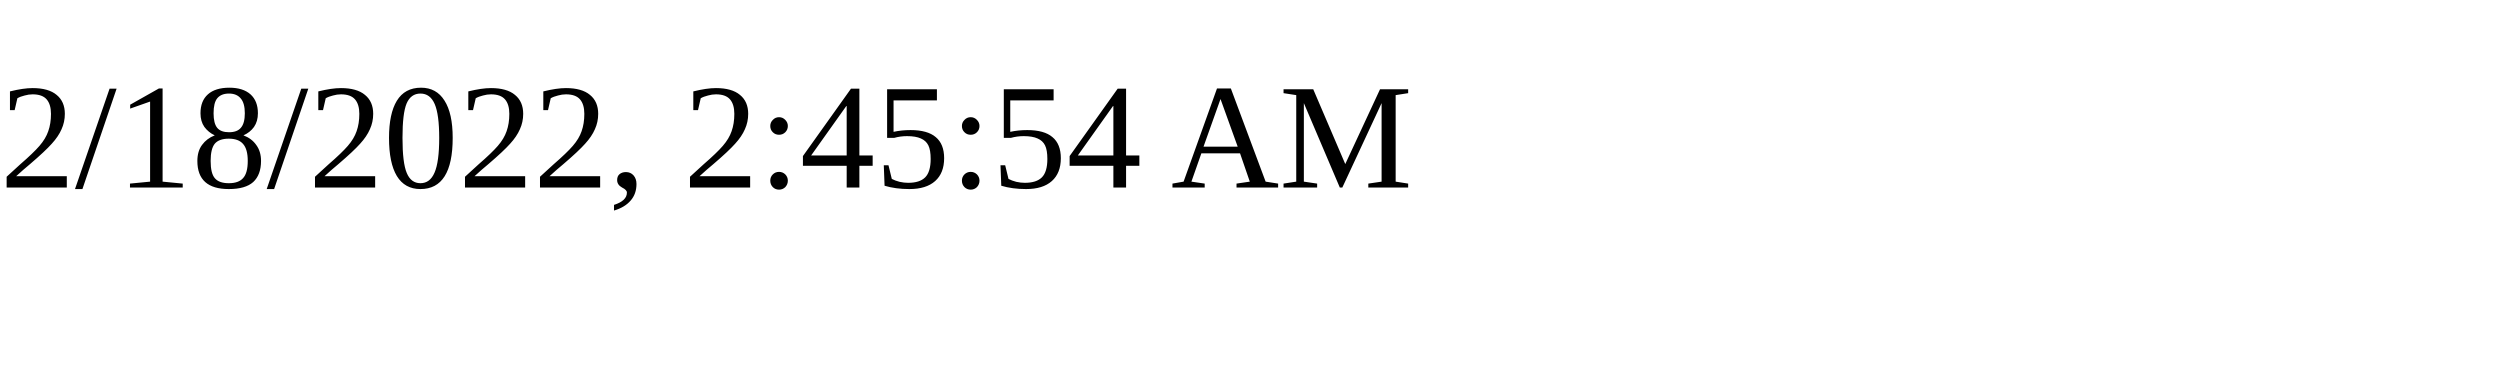
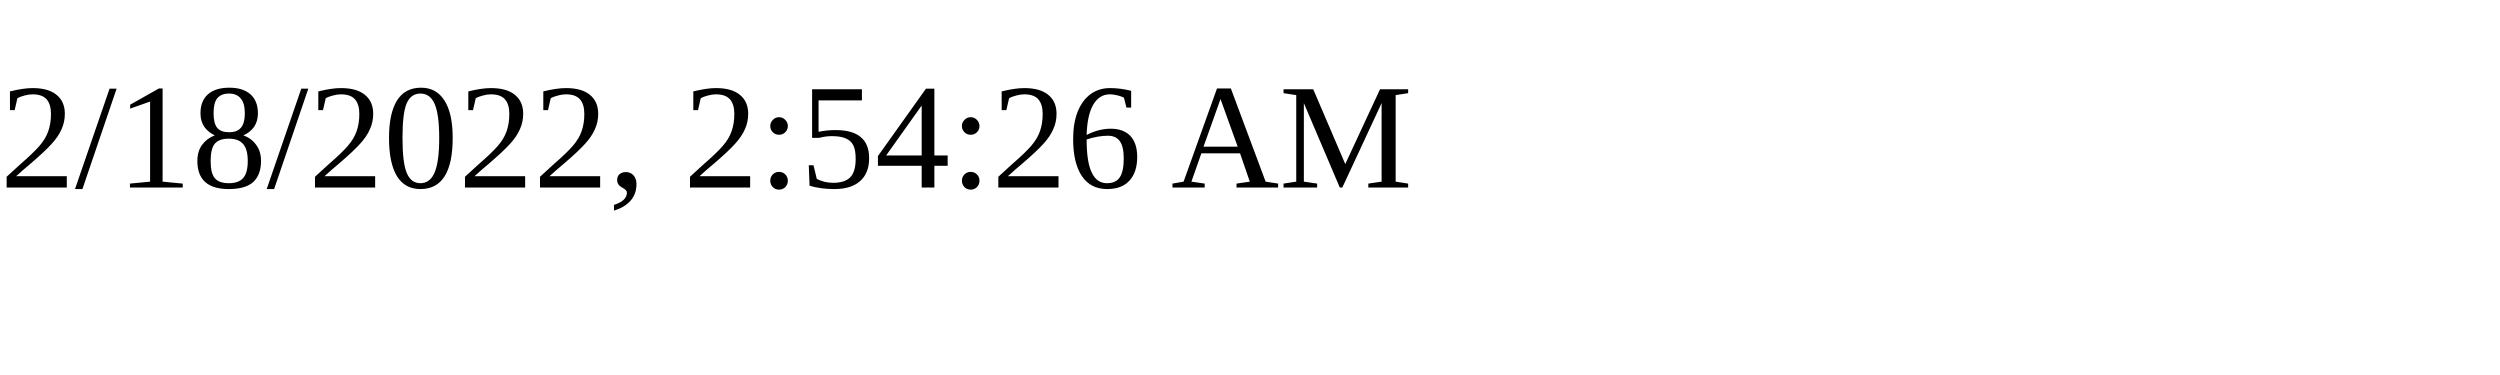
<svg xmlns="http://www.w3.org/2000/svg" height="30" width="200">
-   <text x="0" y="15">2/18/2022, 2:45:54 AM</text>
+   <text x="0" y="15">2/18/2022, 2:54:26 AM</text>
</svg>
